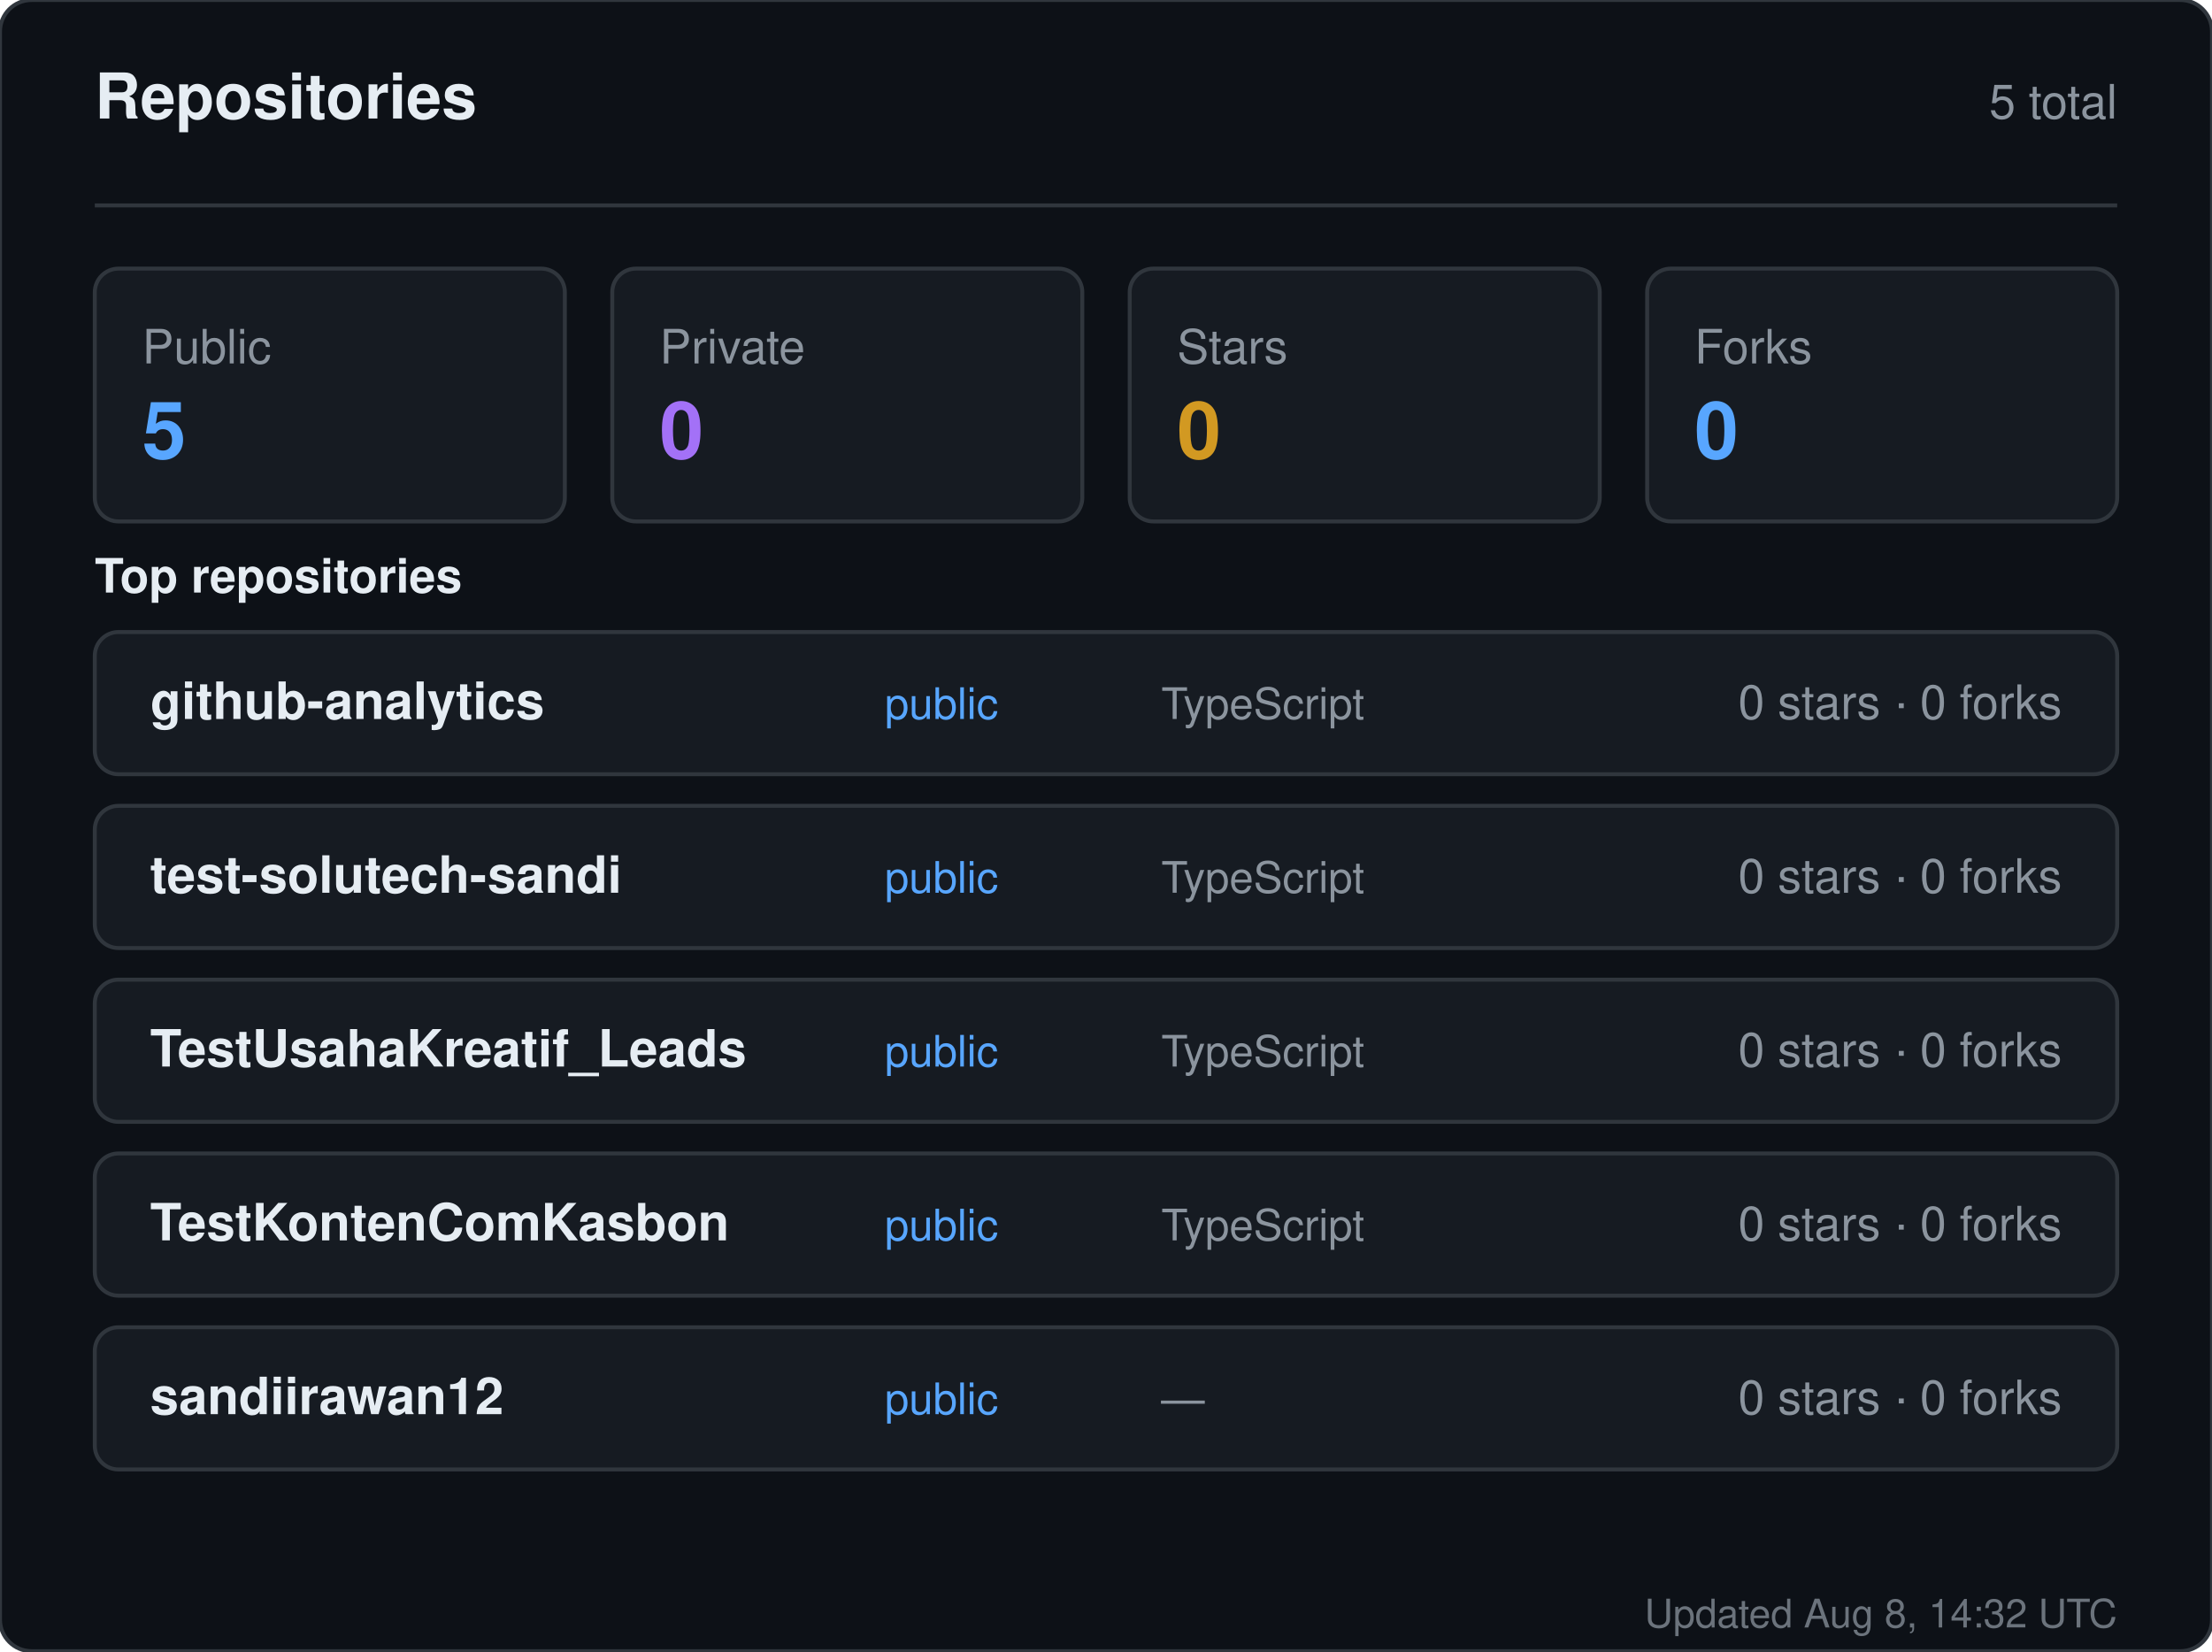
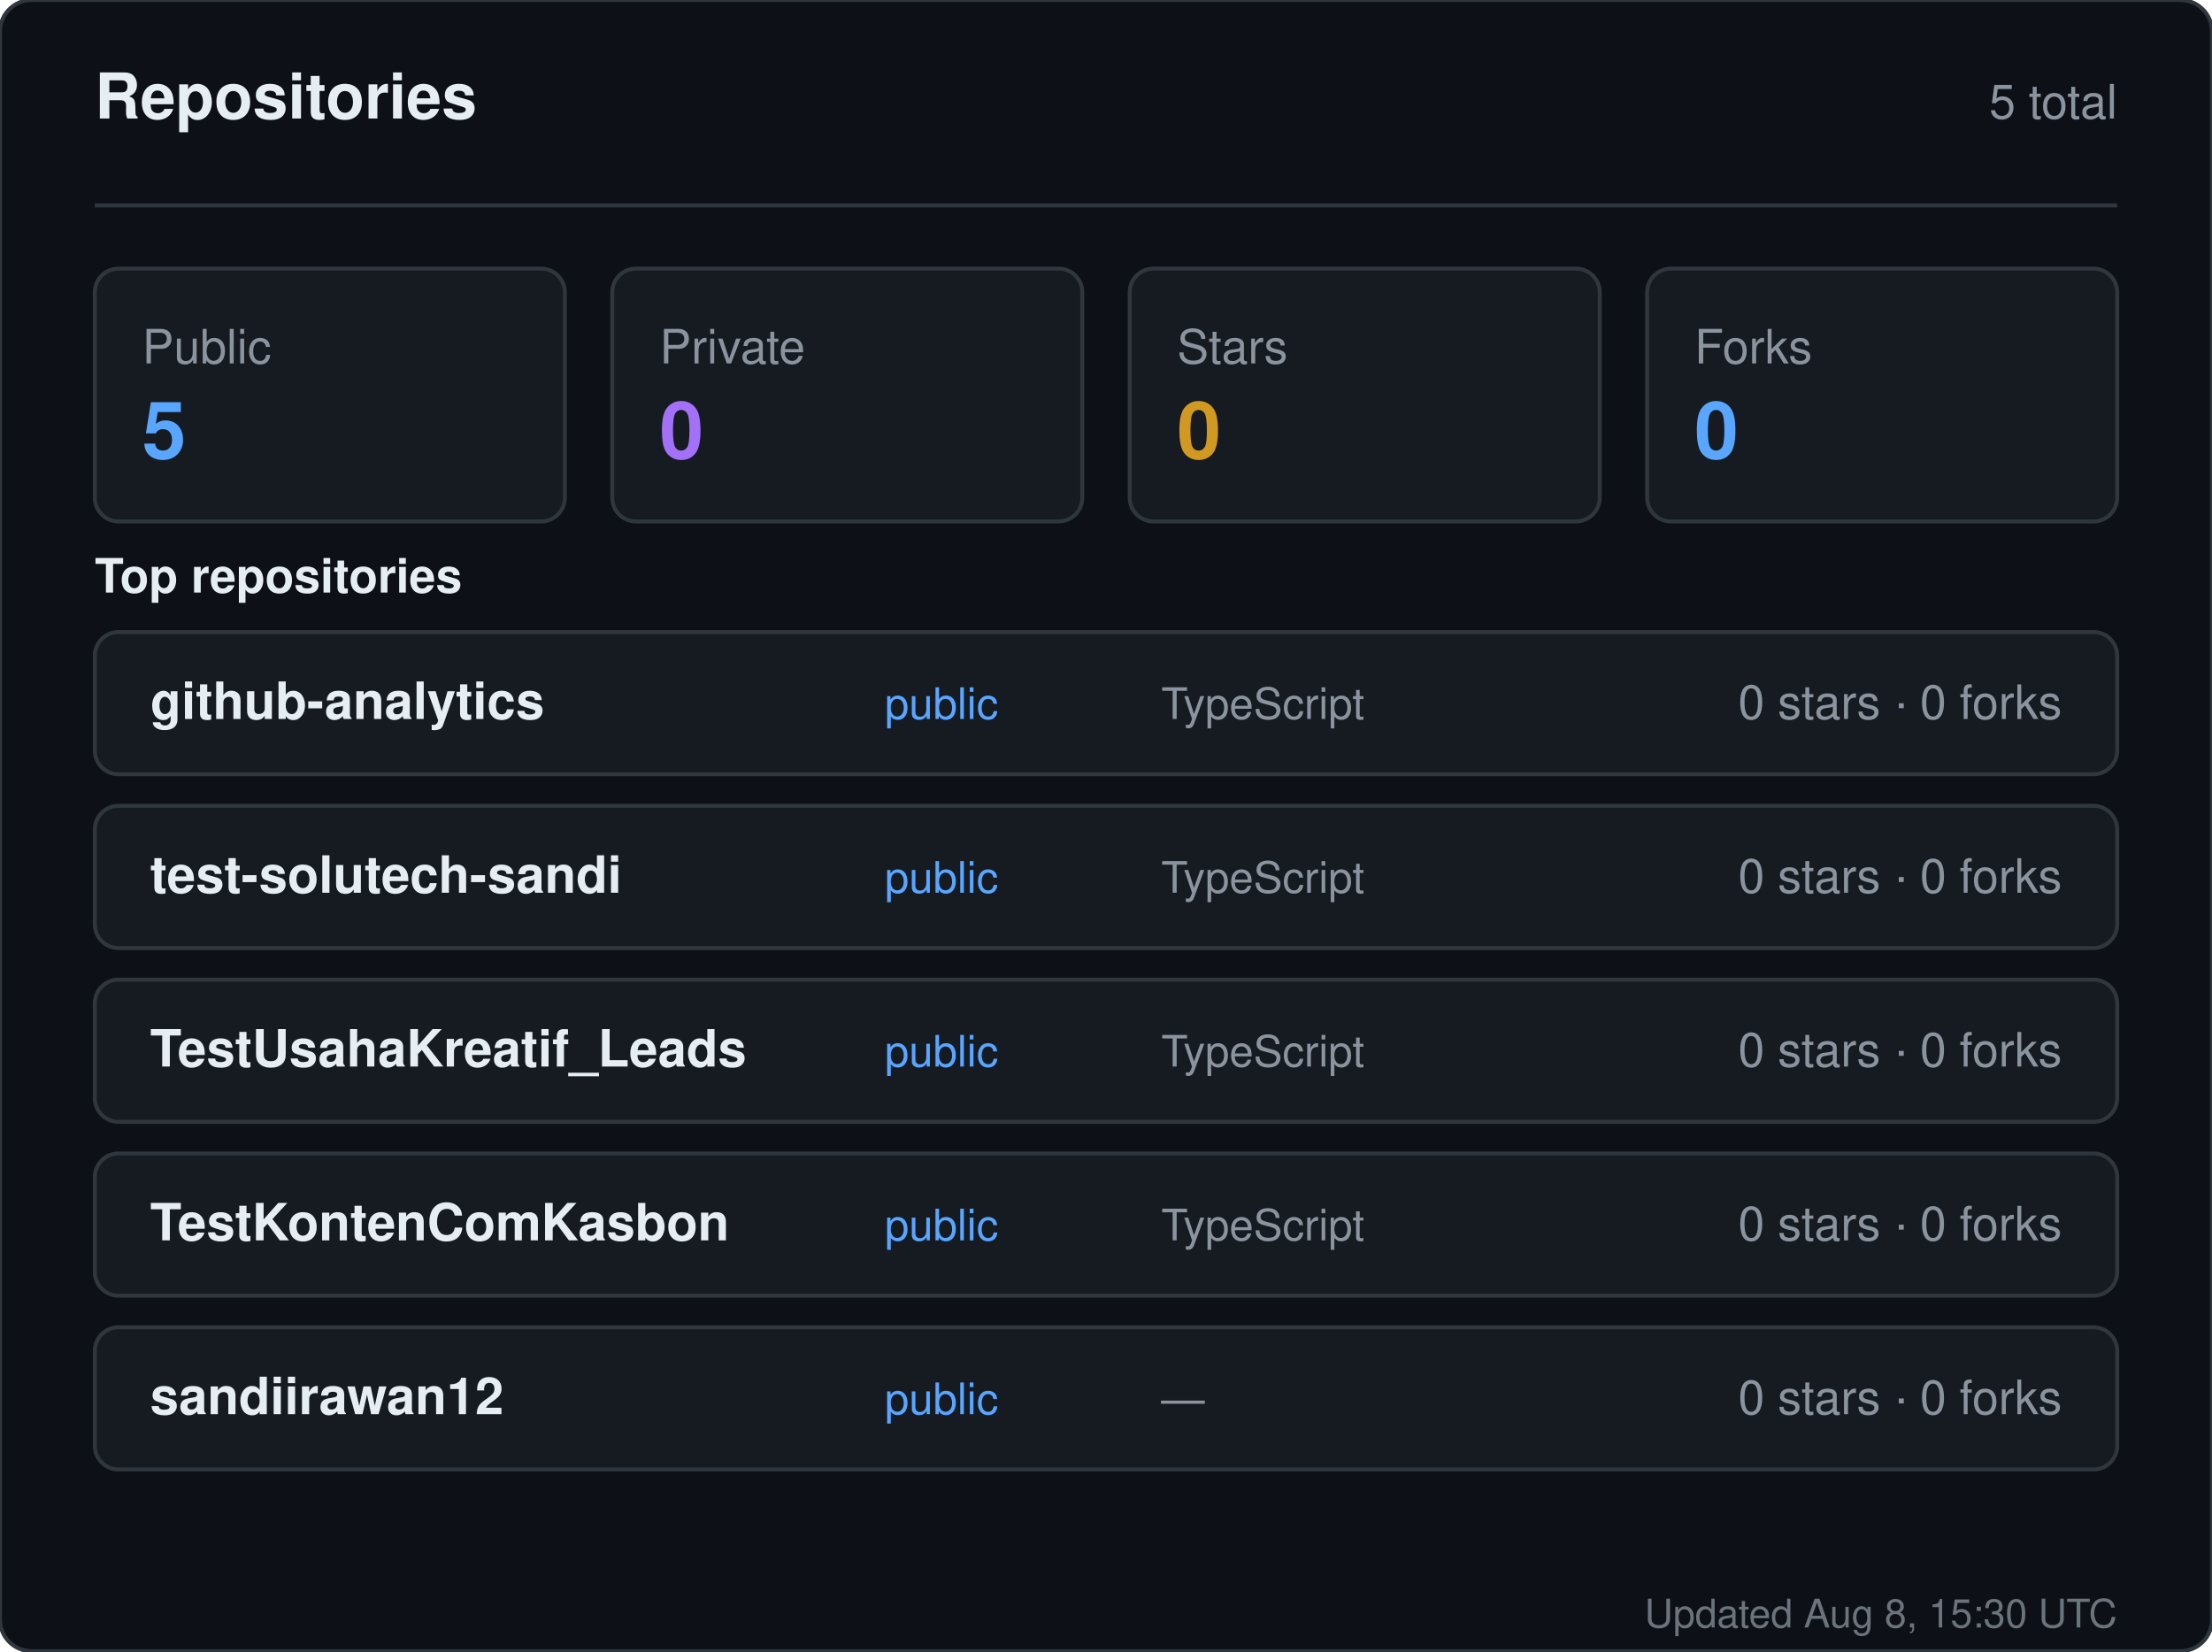
<svg xmlns="http://www.w3.org/2000/svg" width="560" height="418" viewBox="0 0 560 418" role="img" aria-label="Repositories for sandiirawan12">
  <rect width="560" height="418" rx="8" fill="#0d1117" stroke="#30363d" />
  <g font-family="-apple-system, BlinkMacSystemFont, Segoe UI, Helvetica, Arial, sans-serif">
    <text x="24" y="30" fill="#e6edf3" font-size="16" font-weight="700">Repositories</text>
    <text x="536" y="30" fill="#8b949e" font-size="12" text-anchor="end">5 total</text>
    <line x1="24" y1="52" x2="536" y2="52" stroke="#30363d" />
    <rect x="24" y="68" width="119" height="64" rx="6" fill="#161b22" stroke="#30363d" />
    <text x="36" y="92" fill="#8b949e" font-size="12">Public</text>
    <text x="36" y="116" fill="#58a6ff" font-size="20" font-weight="700">5</text>
    <rect x="155" y="68" width="119" height="64" rx="6" fill="#161b22" stroke="#30363d" />
    <text x="167" y="92" fill="#8b949e" font-size="12">Private</text>
    <text x="167" y="116" fill="#a371f7" font-size="20" font-weight="700">0</text>
    <rect x="286" y="68" width="119" height="64" rx="6" fill="#161b22" stroke="#30363d" />
    <text x="298" y="92" fill="#8b949e" font-size="12">Stars</text>
    <text x="298" y="116" fill="#d29922" font-size="20" font-weight="700">0</text>
    <rect x="417" y="68" width="119" height="64" rx="6" fill="#161b22" stroke="#30363d" />
    <text x="429" y="92" fill="#8b949e" font-size="12">Forks</text>
    <text x="429" y="116" fill="#58a6ff" font-size="20" font-weight="700">0</text>
    <text x="24" y="150" fill="#e6edf3" font-size="12" font-weight="600">Top repositories</text>
    <rect x="24" y="160" width="512" height="36" rx="6" fill="#161b22" stroke="#30363d" />
    <text x="38" y="182" fill="#e6edf3" font-size="13" font-weight="600">github-analytics</text>
    <text x="224" y="182" fill="#58a6ff" font-size="11">public</text>
    <text x="294" y="182" fill="#8b949e" font-size="11">TypeScript</text>
    <text x="522" y="182" fill="#8b949e" font-size="12" text-anchor="end">0 stars · 0 forks</text>
    <rect x="24" y="204" width="512" height="36" rx="6" fill="#161b22" stroke="#30363d" />
    <text x="38" y="226" fill="#e6edf3" font-size="13" font-weight="600">test-solutech-sandi</text>
    <text x="224" y="226" fill="#58a6ff" font-size="11">public</text>
    <text x="294" y="226" fill="#8b949e" font-size="11">TypeScript</text>
    <text x="522" y="226" fill="#8b949e" font-size="12" text-anchor="end">0 stars · 0 forks</text>
    <rect x="24" y="248" width="512" height="36" rx="6" fill="#161b22" stroke="#30363d" />
    <text x="38" y="270" fill="#e6edf3" font-size="13" font-weight="600">TestUsahaKreatif_Leads</text>
    <text x="224" y="270" fill="#58a6ff" font-size="11">public</text>
    <text x="294" y="270" fill="#8b949e" font-size="11">TypeScript</text>
    <text x="522" y="270" fill="#8b949e" font-size="12" text-anchor="end">0 stars · 0 forks</text>
    <rect x="24" y="292" width="512" height="36" rx="6" fill="#161b22" stroke="#30363d" />
    <text x="38" y="314" fill="#e6edf3" font-size="13" font-weight="600">TestKontenComKasbon</text>
    <text x="224" y="314" fill="#58a6ff" font-size="11">public</text>
    <text x="294" y="314" fill="#8b949e" font-size="11">TypeScript</text>
    <text x="522" y="314" fill="#8b949e" font-size="12" text-anchor="end">0 stars · 0 forks</text>
    <rect x="24" y="336" width="512" height="36" rx="6" fill="#161b22" stroke="#30363d" />
    <text x="38" y="358" fill="#e6edf3" font-size="13" font-weight="600">sandiirawan12</text>
    <text x="224" y="358" fill="#58a6ff" font-size="11">public</text>
    <text x="294" y="358" fill="#8b949e" font-size="11">—</text>
    <text x="522" y="358" fill="#8b949e" font-size="12" text-anchor="end">0 stars · 0 forks</text>
-     <text x="536" y="412" fill="#8b949e" font-size="10" text-anchor="end" opacity="0.75">Updated Aug 8, 14:32 UTC</text>
+     <text x="536" y="412" fill="#8b949e" font-size="10" text-anchor="end" opacity="0.75">Updated Aug 8, 15:30 UTC</text>
  </g>
</svg>
